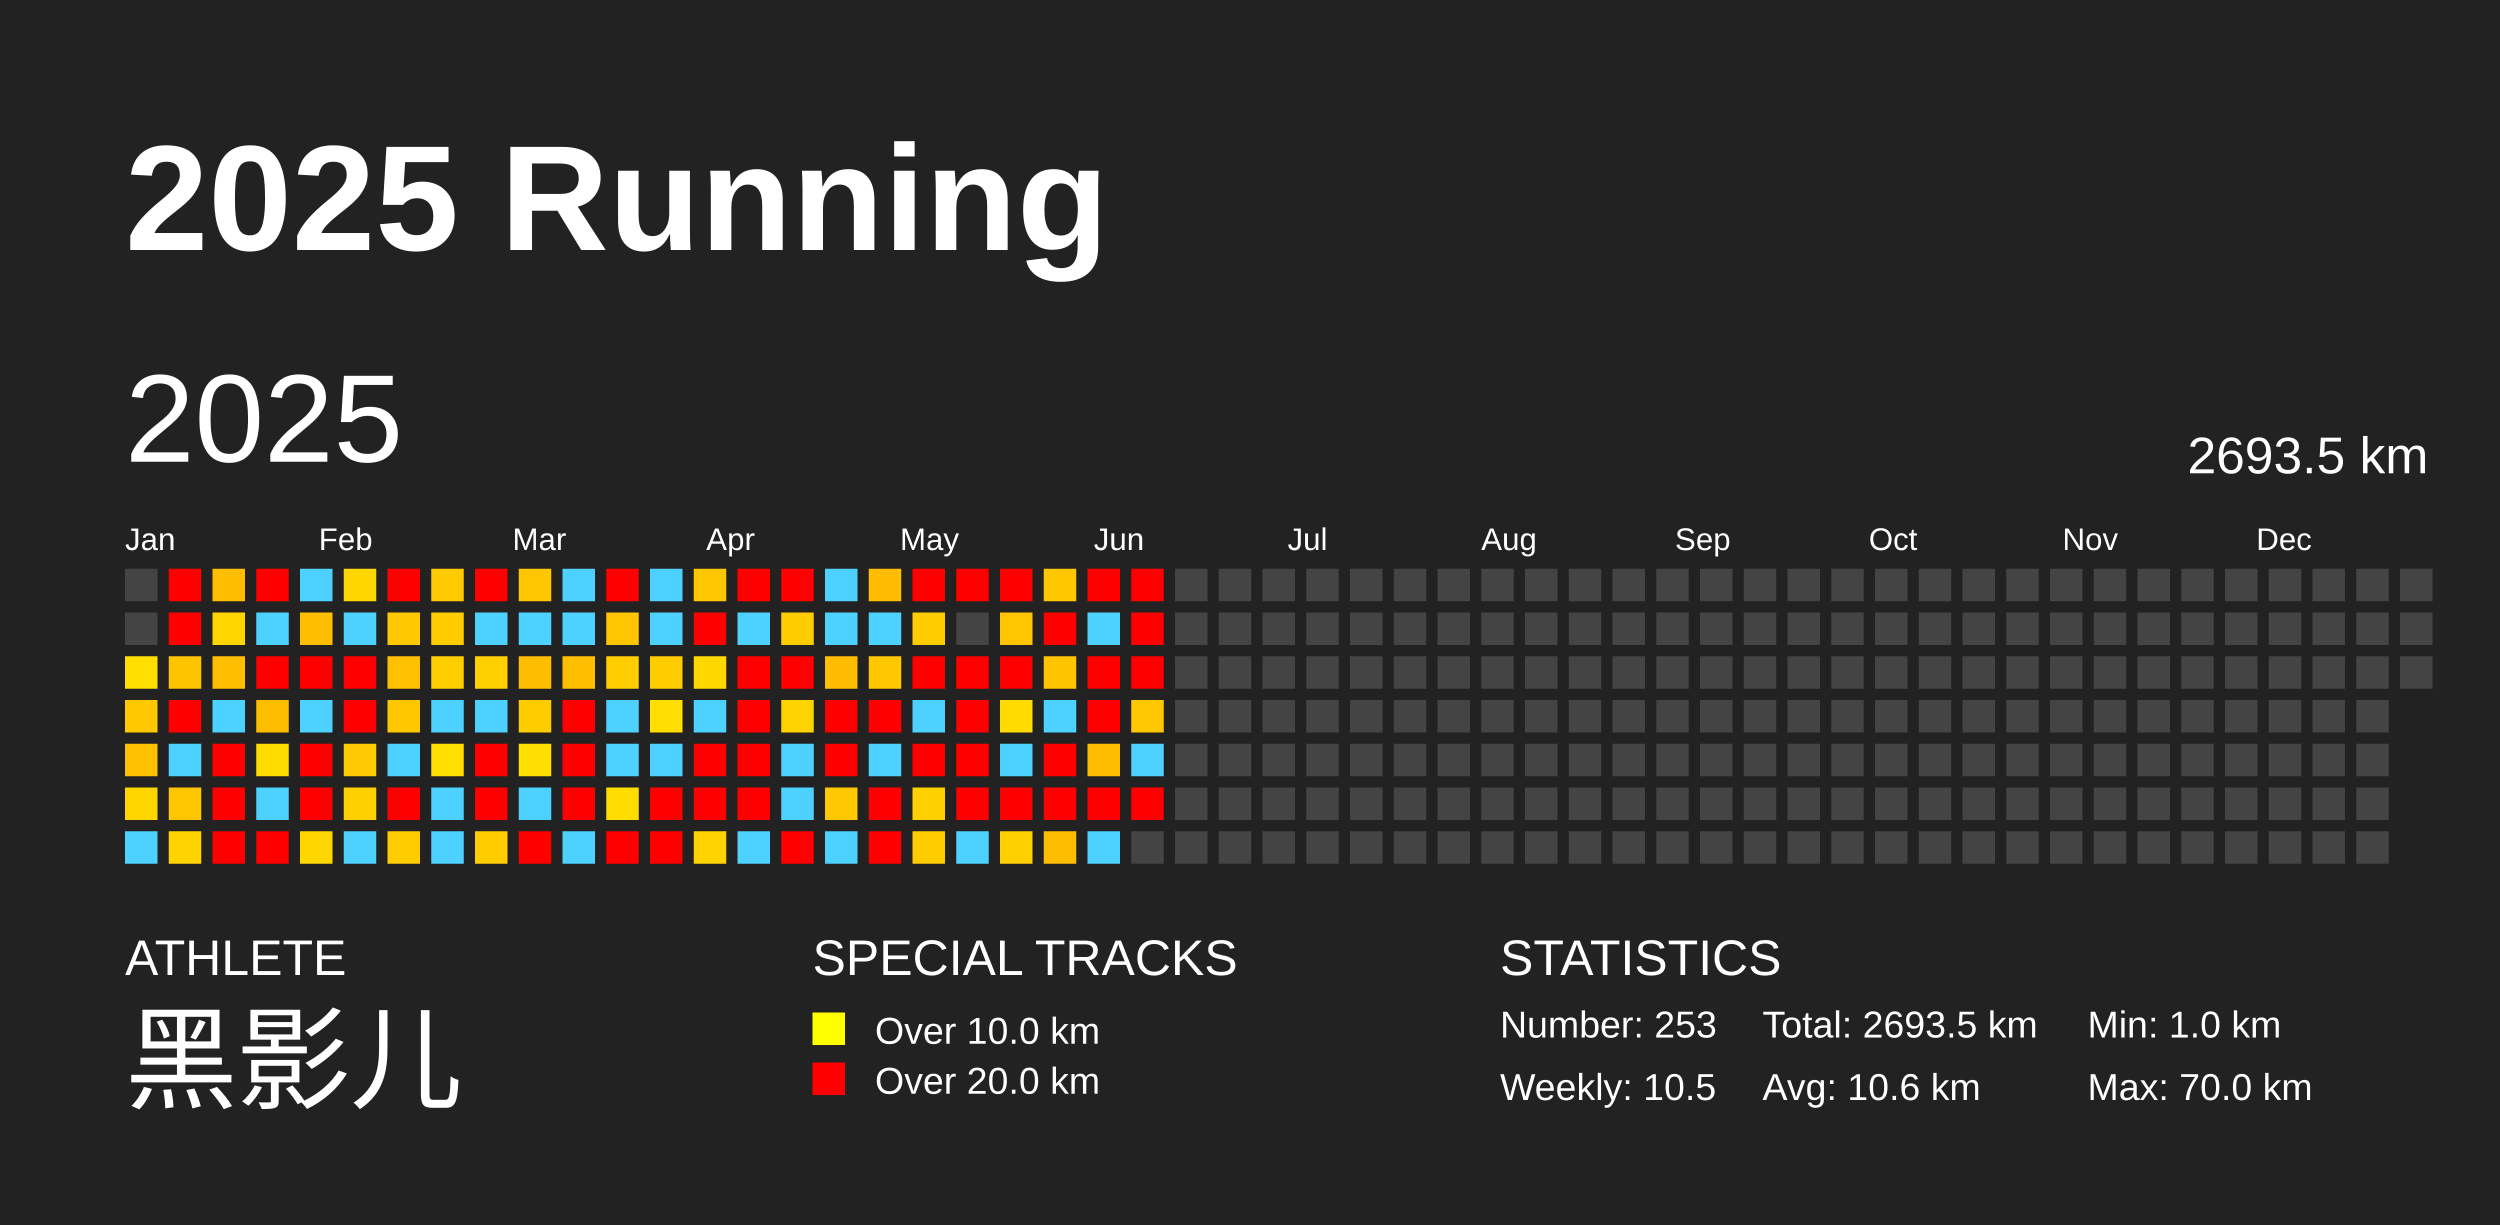
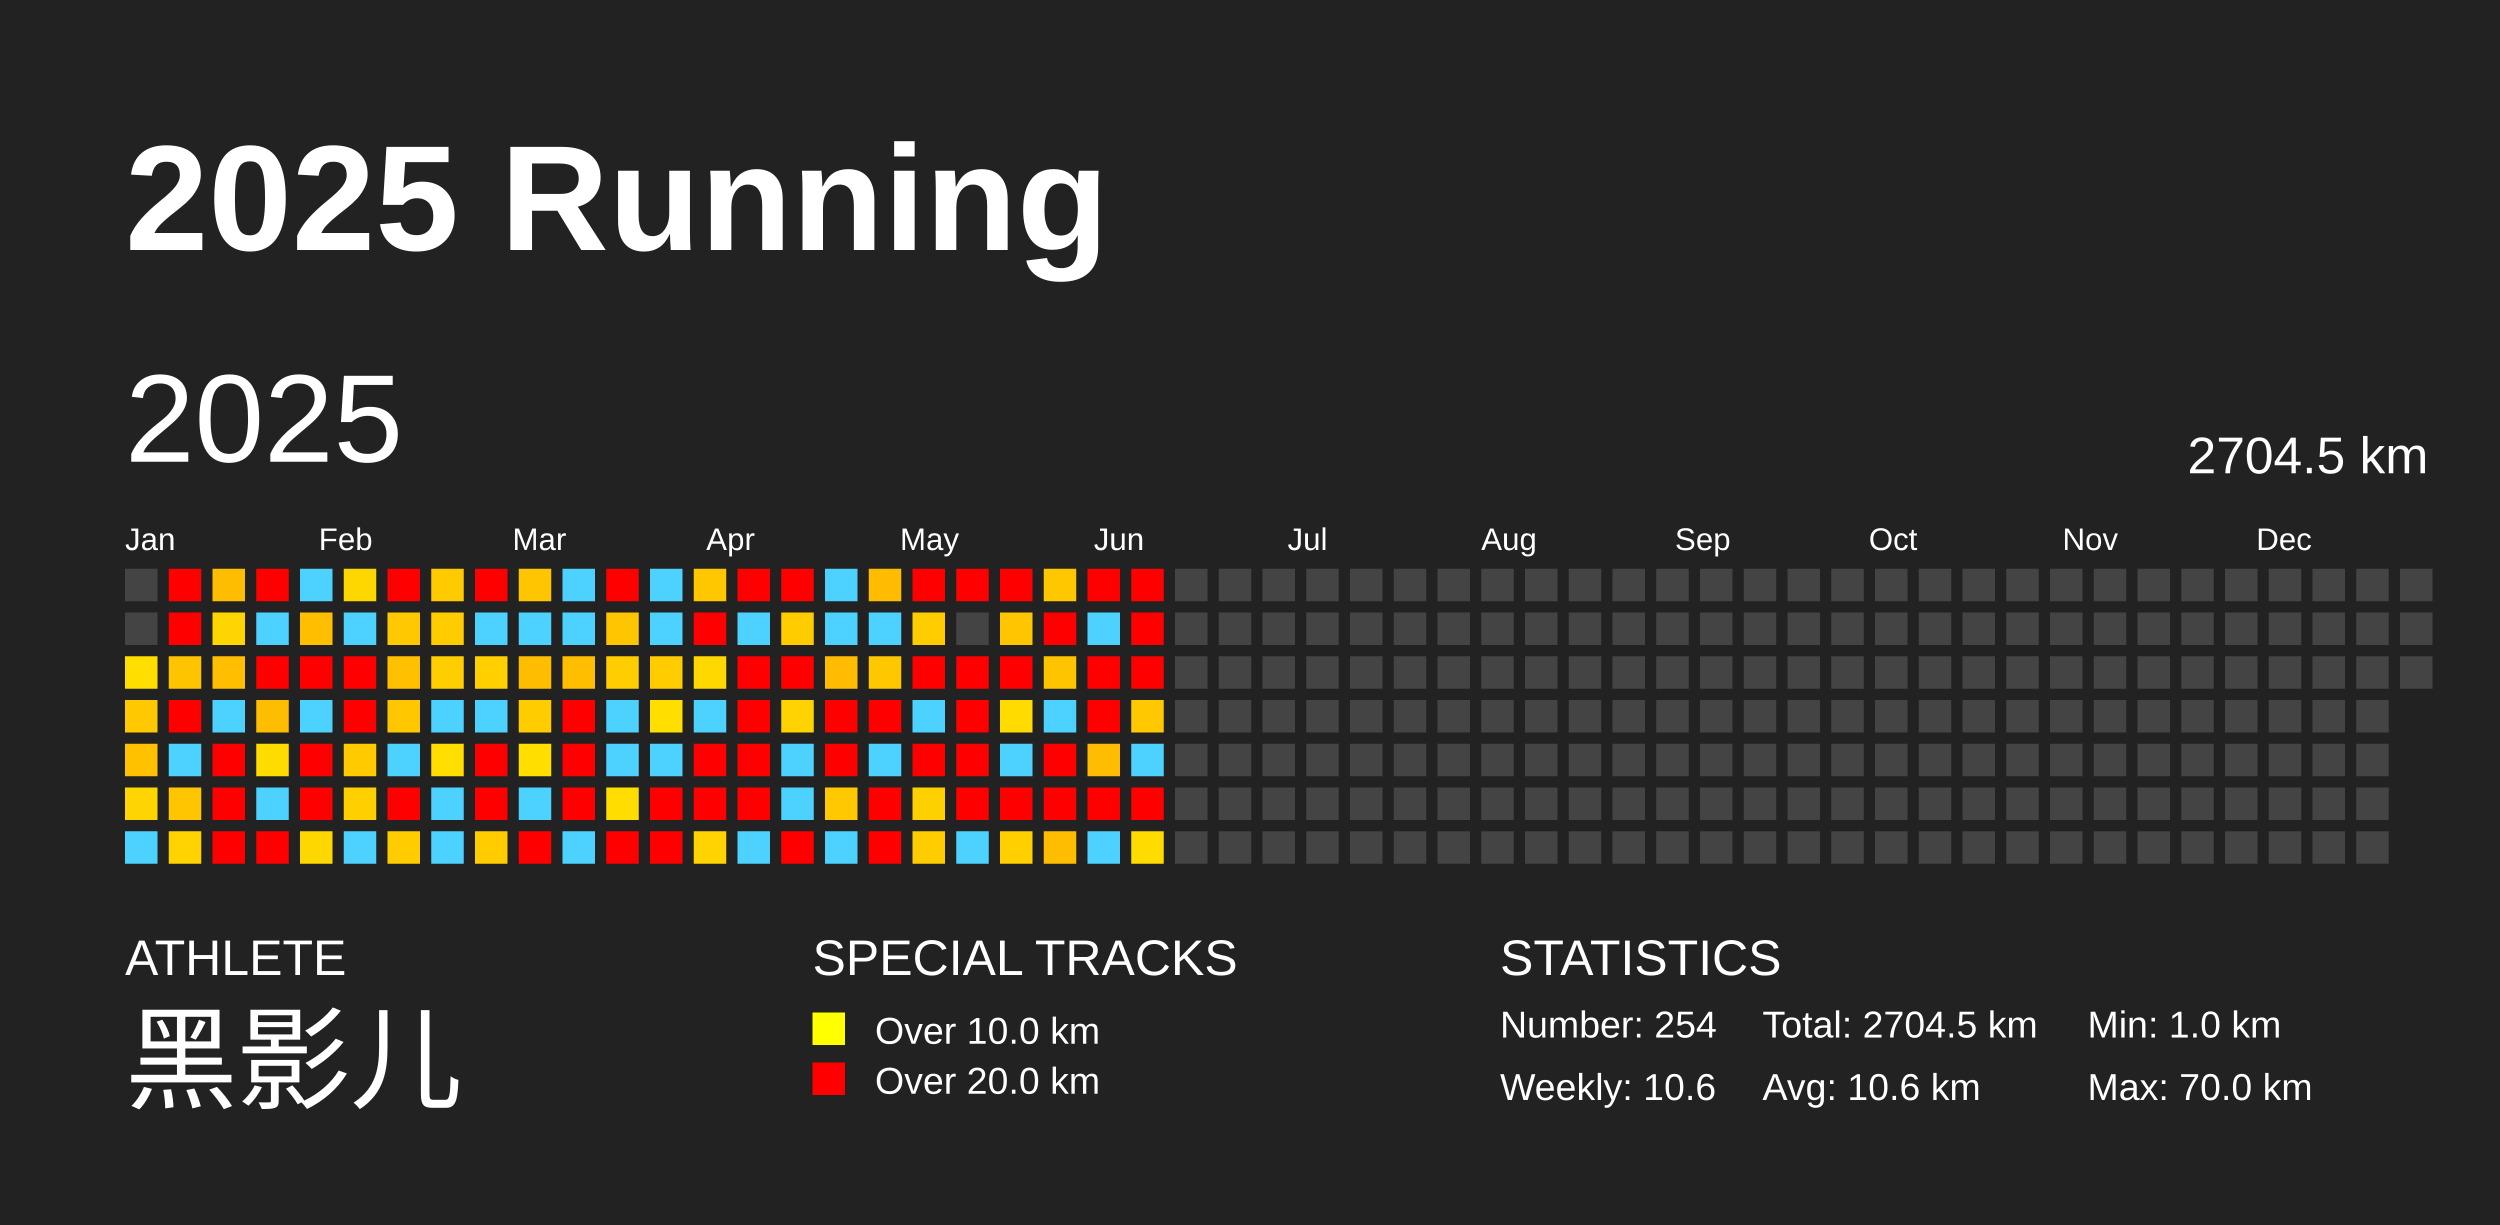
<svg xmlns="http://www.w3.org/2000/svg" baseProfile="full" height="98mm" version="1.1" viewBox="0,0,200,98" width="200mm">
  <defs />
  <rect fill="#222222" height="98" width="200" x="0" y="0" />
  <text fill="#FFFFFF" style="font-size:12px; font-family:Arial; font-weight:bold;" x="10" y="20">2025 Running</text>
  <text fill="#FFFFFF" style="font-size:4px; font-family:Arial" x="10" y="78">ATHLETE</text>
  <text fill="#FFFFFF" style="font-size:9px; font-family:Arial" x="10" y="88">黑影儿</text>
  <text fill="#FFFFFF" style="font-size:4px; font-family:Arial" x="65" y="78">SPECIAL TRACKS</text>
  <rect fill="yellow" height="2.6" width="2.6" x="65" y="81" />
  <text fill="#FFFFFF" style="font-size:3px; font-family:Arial" x="70" y="83.5">Over 10.0 km</text>
  <rect fill="red" height="2.6" width="2.6" x="65" y="85" />
  <text fill="#FFFFFF" style="font-size:3px; font-family:Arial" x="70" y="87.5">Over 20.0 km</text>
  <text fill="#FFFFFF" style="font-size:4px; font-family:Arial" x="120" y="78">STATISTICS</text>
-   <text fill="#FFFFFF" style="font-size:3px; font-family:Arial" x="120" y="83">Number: 253</text>
-   <text fill="#FFFFFF" style="font-size:3px; font-family:Arial" x="120" y="88">Weekly: 10.5</text>
-   <text fill="#FFFFFF" style="font-size:3px; font-family:Arial" x="141" y="83">Total: 2693.5 km</text>
+   <text fill="#FFFFFF" style="font-size:3px; font-family:Arial" x="120" y="83">Number: 254</text>
+   <text fill="#FFFFFF" style="font-size:3px; font-family:Arial" x="120" y="88">Weekly: 10.6</text>
+   <text fill="#FFFFFF" style="font-size:3px; font-family:Arial" x="141" y="83">Total: 2704.5 km</text>
  <text fill="#FFFFFF" style="font-size:3px; font-family:Arial" x="141" y="88">Avg: 10.6 km</text>
  <text fill="#FFFFFF" style="font-size:3px; font-family:Arial" x="167" y="83">Min: 1.0 km</text>
  <text fill="#FFFFFF" style="font-size:3px; font-family:Arial" x="167" y="88">Max: 70.0 km</text>
  <text dominant-baseline="hanging" fill="#FFFFFF" style="font-size:10.0px; font-family:Arial;" x="10" y="30">2025</text>
-   <text dominant-baseline="hanging" fill="#FFFFFF" style="font-size:4.125px; font-family:Arial;" x="175" y="35">2693.5 km</text>
+   <text dominant-baseline="hanging" fill="#FFFFFF" style="font-size:4.125px; font-family:Arial;" x="175" y="35">2704.5 km</text>
  <text fill="#FFFFFF" style="font-size:2.5px; font-family:Arial" x="10.0" y="44">Jan</text>
  <text fill="#FFFFFF" style="font-size:2.5px; font-family:Arial" x="25.5" y="44">Feb</text>
  <text fill="#FFFFFF" style="font-size:2.5px; font-family:Arial" x="41.0" y="44">Mar</text>
  <text fill="#FFFFFF" style="font-size:2.5px; font-family:Arial" x="56.5" y="44">Apr</text>
  <text fill="#FFFFFF" style="font-size:2.5px; font-family:Arial" x="72.0" y="44">May</text>
  <text fill="#FFFFFF" style="font-size:2.5px; font-family:Arial" x="87.5" y="44">Jun</text>
  <text fill="#FFFFFF" style="font-size:2.5px; font-family:Arial" x="103.0" y="44">Jul</text>
  <text fill="#FFFFFF" style="font-size:2.5px; font-family:Arial" x="118.5" y="44">Aug</text>
  <text fill="#FFFFFF" style="font-size:2.5px; font-family:Arial" x="134.0" y="44">Sep</text>
  <text fill="#FFFFFF" style="font-size:2.5px; font-family:Arial" x="149.5" y="44">Oct</text>
  <text fill="#FFFFFF" style="font-size:2.5px; font-family:Arial" x="165.0" y="44">Nov</text>
  <text fill="#FFFFFF" style="font-size:2.5px; font-family:Arial" x="180.5" y="44">Dec</text>
  <rect fill="#444444" height="2.6" width="2.6" x="10.0" y="45.5" />
  <rect fill="#444444" height="2.6" width="2.6" x="10.0" y="49.0" />
  <rect fill="#ffde00" height="2.6" width="2.6" x="10.0" y="52.5" />
  <rect fill="#ffc800" height="2.6" width="2.6" x="10.0" y="56.0" />
  <rect fill="#ffc100" height="2.6" width="2.6" x="10.0" y="59.5" />
  <rect fill="#ffd500" height="2.6" width="2.6" x="10.0" y="63.0" />
  <rect fill="#4dd2ff" height="2.6" width="2.6" x="10.0" y="66.5" />
  <rect fill="red" height="2.6" width="2.6" x="13.5" y="45.5" />
  <rect fill="red" height="2.6" width="2.6" x="13.5" y="49.0" />
  <rect fill="#ffc400" height="2.6" width="2.6" x="13.5" y="52.5" />
  <rect fill="red" height="2.6" width="2.6" x="13.5" y="56.0" />
  <rect fill="#4dd2ff" height="2.6" width="2.6" x="13.5" y="59.5" />
  <rect fill="#ffc500" height="2.6" width="2.6" x="13.5" y="63.0" />
  <rect fill="#ffd300" height="2.6" width="2.6" x="13.5" y="66.5" />
  <rect fill="#ffbd00" height="2.6" width="2.6" x="17.0" y="45.5" />
  <rect fill="#ffd500" height="2.6" width="2.6" x="17.0" y="49.0" />
  <rect fill="#ffbf00" height="2.6" width="2.6" x="17.0" y="52.5" />
  <rect fill="#4dd2ff" height="2.6" width="2.6" x="17.0" y="56.0" />
  <rect fill="red" height="2.6" width="2.6" x="17.0" y="59.5" />
  <rect fill="red" height="2.6" width="2.6" x="17.0" y="63.0" />
  <rect fill="red" height="2.6" width="2.6" x="17.0" y="66.5" />
  <rect fill="red" height="2.6" width="2.6" x="20.5" y="45.5" />
  <rect fill="#4dd2ff" height="2.6" width="2.6" x="20.5" y="49.0" />
  <rect fill="red" height="2.6" width="2.6" x="20.5" y="52.5" />
  <rect fill="#ffbd00" height="2.6" width="2.6" x="20.5" y="56.0" />
  <rect fill="#ffdc00" height="2.6" width="2.6" x="20.5" y="59.5" />
  <rect fill="#4dd2ff" height="2.6" width="2.6" x="20.5" y="63.0" />
  <rect fill="red" height="2.6" width="2.6" x="20.5" y="66.5" />
  <rect fill="#4dd2ff" height="2.6" width="2.6" x="24.0" y="45.5" />
  <rect fill="#ffbf00" height="2.6" width="2.6" x="24.0" y="49.0" />
  <rect fill="red" height="2.6" width="2.6" x="24.0" y="52.5" />
  <rect fill="#4dd2ff" height="2.6" width="2.6" x="24.0" y="56.0" />
  <rect fill="red" height="2.6" width="2.6" x="24.0" y="59.5" />
  <rect fill="red" height="2.6" width="2.6" x="24.0" y="63.0" />
  <rect fill="#ffd700" height="2.6" width="2.6" x="24.0" y="66.5" />
  <rect fill="#ffd700" height="2.6" width="2.6" x="27.5" y="45.5" />
  <rect fill="#4dd2ff" height="2.6" width="2.6" x="27.5" y="49.0" />
  <rect fill="red" height="2.6" width="2.6" x="27.5" y="52.5" />
  <rect fill="red" height="2.6" width="2.6" x="27.5" y="56.0" />
  <rect fill="#ffca00" height="2.6" width="2.6" x="27.5" y="59.5" />
  <rect fill="#ffd000" height="2.6" width="2.6" x="27.5" y="63.0" />
  <rect fill="#4dd2ff" height="2.6" width="2.6" x="27.5" y="66.5" />
  <rect fill="red" height="2.6" width="2.6" x="31.0" y="45.5" />
  <rect fill="#ffc800" height="2.6" width="2.6" x="31.0" y="49.0" />
  <rect fill="#ffc000" height="2.6" width="2.6" x="31.0" y="52.5" />
  <rect fill="#ffc700" height="2.6" width="2.6" x="31.0" y="56.0" />
  <rect fill="#4dd2ff" height="2.6" width="2.6" x="31.0" y="59.5" />
  <rect fill="red" height="2.6" width="2.6" x="31.0" y="63.0" />
  <rect fill="#ffcc00" height="2.6" width="2.6" x="31.0" y="66.5" />
  <rect fill="#ffca00" height="2.6" width="2.6" x="34.5" y="45.5" />
  <rect fill="#ffcc00" height="2.6" width="2.6" x="34.5" y="49.0" />
  <rect fill="#ffce00" height="2.6" width="2.6" x="34.5" y="52.5" />
  <rect fill="#4dd2ff" height="2.6" width="2.6" x="34.5" y="56.0" />
  <rect fill="#ffde00" height="2.6" width="2.6" x="34.5" y="59.5" />
  <rect fill="#4dd2ff" height="2.6" width="2.6" x="34.5" y="63.0" />
  <rect fill="#4dd2ff" height="2.6" width="2.6" x="34.5" y="66.5" />
  <rect fill="red" height="2.6" width="2.6" x="38.0" y="45.5" />
  <rect fill="#4dd2ff" height="2.6" width="2.6" x="38.0" y="49.0" />
  <rect fill="#ffcf00" height="2.6" width="2.6" x="38.0" y="52.5" />
  <rect fill="#4dd2ff" height="2.6" width="2.6" x="38.0" y="56.0" />
  <rect fill="red" height="2.6" width="2.6" x="38.0" y="59.5" />
  <rect fill="red" height="2.6" width="2.6" x="38.0" y="63.0" />
  <rect fill="#ffcc00" height="2.6" width="2.6" x="38.0" y="66.5" />
  <rect fill="#ffc500" height="2.6" width="2.6" x="41.5" y="45.5" />
  <rect fill="#4dd2ff" height="2.6" width="2.6" x="41.5" y="49.0" />
  <rect fill="#ffbd00" height="2.6" width="2.6" x="41.5" y="52.5" />
  <rect fill="#ffcc00" height="2.6" width="2.6" x="41.5" y="56.0" />
  <rect fill="#ffde00" height="2.6" width="2.6" x="41.5" y="59.5" />
  <rect fill="#4dd2ff" height="2.6" width="2.6" x="41.5" y="63.0" />
  <rect fill="red" height="2.6" width="2.6" x="41.5" y="66.5" />
  <rect fill="#4dd2ff" height="2.6" width="2.6" x="45.0" y="45.5" />
  <rect fill="#4dd2ff" height="2.6" width="2.6" x="45.0" y="49.0" />
  <rect fill="#ffbf00" height="2.6" width="2.6" x="45.0" y="52.5" />
  <rect fill="red" height="2.6" width="2.6" x="45.0" y="56.0" />
  <rect fill="red" height="2.6" width="2.6" x="45.0" y="59.5" />
  <rect fill="red" height="2.6" width="2.6" x="45.0" y="63.0" />
  <rect fill="#4dd2ff" height="2.6" width="2.6" x="45.0" y="66.5" />
  <rect fill="red" height="2.6" width="2.6" x="48.5" y="45.5" />
  <rect fill="#ffc500" height="2.6" width="2.6" x="48.5" y="49.0" />
  <rect fill="#ffcd00" height="2.6" width="2.6" x="48.5" y="52.5" />
  <rect fill="#4dd2ff" height="2.6" width="2.6" x="48.5" y="56.0" />
  <rect fill="#4dd2ff" height="2.6" width="2.6" x="48.5" y="59.5" />
  <rect fill="#ffdd00" height="2.6" width="2.6" x="48.5" y="63.0" />
  <rect fill="red" height="2.6" width="2.6" x="48.5" y="66.5" />
  <rect fill="#4dd2ff" height="2.6" width="2.6" x="52.0" y="45.5" />
  <rect fill="#4dd2ff" height="2.6" width="2.6" x="52.0" y="49.0" />
  <rect fill="#ffcc00" height="2.6" width="2.6" x="52.0" y="52.5" />
  <rect fill="#ffde00" height="2.6" width="2.6" x="52.0" y="56.0" />
  <rect fill="#4dd2ff" height="2.6" width="2.6" x="52.0" y="59.5" />
  <rect fill="red" height="2.6" width="2.6" x="52.0" y="63.0" />
  <rect fill="red" height="2.6" width="2.6" x="52.0" y="66.5" />
  <rect fill="#ffc700" height="2.6" width="2.6" x="55.5" y="45.5" />
  <rect fill="red" height="2.6" width="2.6" x="55.5" y="49.0" />
  <rect fill="#ffd800" height="2.6" width="2.6" x="55.5" y="52.5" />
  <rect fill="#4dd2ff" height="2.6" width="2.6" x="55.5" y="56.0" />
  <rect fill="red" height="2.6" width="2.6" x="55.5" y="59.5" />
  <rect fill="red" height="2.6" width="2.6" x="55.5" y="63.0" />
  <rect fill="#ffd300" height="2.6" width="2.6" x="55.5" y="66.5" />
  <rect fill="red" height="2.6" width="2.6" x="59.0" y="45.5" />
  <rect fill="#4dd2ff" height="2.6" width="2.6" x="59.0" y="49.0" />
  <rect fill="red" height="2.6" width="2.6" x="59.0" y="52.5" />
  <rect fill="red" height="2.6" width="2.6" x="59.0" y="56.0" />
  <rect fill="red" height="2.6" width="2.6" x="59.0" y="59.5" />
  <rect fill="red" height="2.6" width="2.6" x="59.0" y="63.0" />
  <rect fill="#4dd2ff" height="2.6" width="2.6" x="59.0" y="66.5" />
  <rect fill="red" height="2.6" width="2.6" x="62.5" y="45.5" />
  <rect fill="#ffcc00" height="2.6" width="2.6" x="62.5" y="49.0" />
  <rect fill="red" height="2.6" width="2.6" x="62.5" y="52.5" />
  <rect fill="#ffd300" height="2.6" width="2.6" x="62.5" y="56.0" />
  <rect fill="#4dd2ff" height="2.6" width="2.6" x="62.5" y="59.5" />
  <rect fill="#4dd2ff" height="2.6" width="2.6" x="62.5" y="63.0" />
  <rect fill="red" height="2.6" width="2.6" x="62.5" y="66.5" />
  <rect fill="#4dd2ff" height="2.6" width="2.6" x="66.0" y="45.5" />
  <rect fill="#4dd2ff" height="2.6" width="2.6" x="66.0" y="49.0" />
  <rect fill="#ffbc00" height="2.6" width="2.6" x="66.0" y="52.5" />
  <rect fill="red" height="2.6" width="2.6" x="66.0" y="56.0" />
  <rect fill="red" height="2.6" width="2.6" x="66.0" y="59.5" />
  <rect fill="#ffc800" height="2.6" width="2.6" x="66.0" y="63.0" />
  <rect fill="#4dd2ff" height="2.6" width="2.6" x="66.0" y="66.5" />
  <rect fill="#ffbc00" height="2.6" width="2.6" x="69.5" y="45.5" />
  <rect fill="#4dd2ff" height="2.6" width="2.6" x="69.5" y="49.0" />
  <rect fill="#ffc700" height="2.6" width="2.6" x="69.5" y="52.5" />
  <rect fill="red" height="2.6" width="2.6" x="69.5" y="56.0" />
  <rect fill="#4dd2ff" height="2.6" width="2.6" x="69.5" y="59.5" />
  <rect fill="red" height="2.6" width="2.6" x="69.5" y="63.0" />
  <rect fill="red" height="2.6" width="2.6" x="69.5" y="66.5" />
  <rect fill="red" height="2.6" width="2.6" x="73.0" y="45.5" />
  <rect fill="#ffcc00" height="2.6" width="2.6" x="73.0" y="49.0" />
  <rect fill="red" height="2.6" width="2.6" x="73.0" y="52.5" />
  <rect fill="#4dd2ff" height="2.6" width="2.6" x="73.0" y="56.0" />
  <rect fill="red" height="2.6" width="2.6" x="73.0" y="59.5" />
  <rect fill="#ffd000" height="2.6" width="2.6" x="73.0" y="63.0" />
  <rect fill="#ffcc00" height="2.6" width="2.6" x="73.0" y="66.5" />
  <rect fill="red" height="2.6" width="2.6" x="76.5" y="45.5" />
  <rect fill="#444444" height="2.6" width="2.6" x="76.5" y="49.0" />
  <rect fill="red" height="2.6" width="2.6" x="76.5" y="52.5" />
  <rect fill="red" height="2.6" width="2.6" x="76.5" y="56.0" />
  <rect fill="red" height="2.6" width="2.6" x="76.5" y="59.5" />
  <rect fill="red" height="2.6" width="2.6" x="76.5" y="63.0" />
  <rect fill="#4dd2ff" height="2.6" width="2.6" x="76.5" y="66.5" />
  <rect fill="red" height="2.6" width="2.6" x="80.0" y="45.5" />
  <rect fill="#ffc500" height="2.6" width="2.6" x="80.0" y="49.0" />
  <rect fill="red" height="2.6" width="2.6" x="80.0" y="52.5" />
  <rect fill="#ffdb00" height="2.6" width="2.6" x="80.0" y="56.0" />
  <rect fill="#4dd2ff" height="2.6" width="2.6" x="80.0" y="59.5" />
  <rect fill="red" height="2.6" width="2.6" x="80.0" y="63.0" />
  <rect fill="#ffcf00" height="2.6" width="2.6" x="80.0" y="66.5" />
  <rect fill="#ffc700" height="2.6" width="2.6" x="83.5" y="45.5" />
  <rect fill="red" height="2.6" width="2.6" x="83.5" y="49.0" />
  <rect fill="#ffc400" height="2.6" width="2.6" x="83.5" y="52.5" />
  <rect fill="#4dd2ff" height="2.6" width="2.6" x="83.5" y="56.0" />
  <rect fill="red" height="2.6" width="2.6" x="83.5" y="59.5" />
  <rect fill="red" height="2.6" width="2.6" x="83.5" y="63.0" />
  <rect fill="#ffbd00" height="2.6" width="2.6" x="83.5" y="66.5" />
  <rect fill="red" height="2.6" width="2.6" x="87.0" y="45.5" />
  <rect fill="#4dd2ff" height="2.6" width="2.6" x="87.0" y="49.0" />
  <rect fill="red" height="2.6" width="2.6" x="87.0" y="52.5" />
  <rect fill="red" height="2.6" width="2.6" x="87.0" y="56.0" />
  <rect fill="#ffbd00" height="2.6" width="2.6" x="87.0" y="59.5" />
  <rect fill="red" height="2.6" width="2.6" x="87.0" y="63.0" />
  <rect fill="#4dd2ff" height="2.6" width="2.6" x="87.0" y="66.5" />
  <rect fill="red" height="2.6" width="2.6" x="90.5" y="45.5" />
  <rect fill="red" height="2.6" width="2.6" x="90.5" y="49.0" />
  <rect fill="red" height="2.6" width="2.6" x="90.5" y="52.5" />
  <rect fill="#ffc800" height="2.6" width="2.6" x="90.5" y="56.0" />
  <rect fill="#4dd2ff" height="2.6" width="2.6" x="90.5" y="59.5" />
  <rect fill="red" height="2.6" width="2.6" x="90.5" y="63.0" />
-   <rect fill="#444444" height="2.6" width="2.6" x="90.5" y="66.5" />
+   <rect fill="#ffdb00" height="2.6" width="2.6" x="90.5" y="66.5" />
  <rect fill="#444444" height="2.6" width="2.6" x="94.0" y="45.5" />
  <rect fill="#444444" height="2.6" width="2.6" x="94.0" y="49.0" />
  <rect fill="#444444" height="2.6" width="2.6" x="94.0" y="52.5" />
  <rect fill="#444444" height="2.6" width="2.6" x="94.0" y="56.0" />
  <rect fill="#444444" height="2.6" width="2.6" x="94.0" y="59.5" />
  <rect fill="#444444" height="2.6" width="2.6" x="94.0" y="63.0" />
  <rect fill="#444444" height="2.6" width="2.6" x="94.0" y="66.5" />
  <rect fill="#444444" height="2.6" width="2.6" x="97.5" y="45.5" />
  <rect fill="#444444" height="2.6" width="2.6" x="97.5" y="49.0" />
  <rect fill="#444444" height="2.6" width="2.6" x="97.5" y="52.5" />
  <rect fill="#444444" height="2.6" width="2.6" x="97.5" y="56.0" />
  <rect fill="#444444" height="2.6" width="2.6" x="97.5" y="59.5" />
  <rect fill="#444444" height="2.6" width="2.6" x="97.5" y="63.0" />
  <rect fill="#444444" height="2.6" width="2.6" x="97.5" y="66.5" />
  <rect fill="#444444" height="2.6" width="2.6" x="101.0" y="45.5" />
  <rect fill="#444444" height="2.6" width="2.6" x="101.0" y="49.0" />
  <rect fill="#444444" height="2.6" width="2.6" x="101.0" y="52.5" />
  <rect fill="#444444" height="2.6" width="2.6" x="101.0" y="56.0" />
  <rect fill="#444444" height="2.6" width="2.6" x="101.0" y="59.5" />
  <rect fill="#444444" height="2.6" width="2.6" x="101.0" y="63.0" />
  <rect fill="#444444" height="2.6" width="2.6" x="101.0" y="66.5" />
  <rect fill="#444444" height="2.6" width="2.6" x="104.5" y="45.5" />
  <rect fill="#444444" height="2.6" width="2.6" x="104.5" y="49.0" />
  <rect fill="#444444" height="2.6" width="2.6" x="104.5" y="52.5" />
  <rect fill="#444444" height="2.6" width="2.6" x="104.5" y="56.0" />
  <rect fill="#444444" height="2.6" width="2.6" x="104.5" y="59.5" />
  <rect fill="#444444" height="2.6" width="2.6" x="104.5" y="63.0" />
  <rect fill="#444444" height="2.6" width="2.6" x="104.5" y="66.5" />
  <rect fill="#444444" height="2.6" width="2.6" x="108.0" y="45.5" />
  <rect fill="#444444" height="2.6" width="2.6" x="108.0" y="49.0" />
  <rect fill="#444444" height="2.6" width="2.6" x="108.0" y="52.5" />
  <rect fill="#444444" height="2.6" width="2.6" x="108.0" y="56.0" />
  <rect fill="#444444" height="2.6" width="2.6" x="108.0" y="59.5" />
  <rect fill="#444444" height="2.6" width="2.6" x="108.0" y="63.0" />
  <rect fill="#444444" height="2.6" width="2.6" x="108.0" y="66.5" />
  <rect fill="#444444" height="2.6" width="2.6" x="111.5" y="45.5" />
  <rect fill="#444444" height="2.6" width="2.6" x="111.5" y="49.0" />
  <rect fill="#444444" height="2.6" width="2.6" x="111.5" y="52.5" />
  <rect fill="#444444" height="2.6" width="2.6" x="111.5" y="56.0" />
  <rect fill="#444444" height="2.6" width="2.6" x="111.5" y="59.5" />
  <rect fill="#444444" height="2.6" width="2.6" x="111.5" y="63.0" />
  <rect fill="#444444" height="2.6" width="2.6" x="111.5" y="66.5" />
  <rect fill="#444444" height="2.6" width="2.6" x="115.0" y="45.5" />
  <rect fill="#444444" height="2.6" width="2.6" x="115.0" y="49.0" />
  <rect fill="#444444" height="2.6" width="2.6" x="115.0" y="52.5" />
  <rect fill="#444444" height="2.6" width="2.6" x="115.0" y="56.0" />
  <rect fill="#444444" height="2.6" width="2.6" x="115.0" y="59.5" />
  <rect fill="#444444" height="2.6" width="2.6" x="115.0" y="63.0" />
  <rect fill="#444444" height="2.6" width="2.6" x="115.0" y="66.5" />
  <rect fill="#444444" height="2.6" width="2.6" x="118.5" y="45.5" />
  <rect fill="#444444" height="2.6" width="2.6" x="118.5" y="49.0" />
  <rect fill="#444444" height="2.6" width="2.6" x="118.5" y="52.5" />
  <rect fill="#444444" height="2.6" width="2.6" x="118.5" y="56.0" />
  <rect fill="#444444" height="2.6" width="2.6" x="118.5" y="59.5" />
  <rect fill="#444444" height="2.6" width="2.6" x="118.5" y="63.0" />
  <rect fill="#444444" height="2.6" width="2.6" x="118.5" y="66.5" />
  <rect fill="#444444" height="2.6" width="2.6" x="122.0" y="45.5" />
  <rect fill="#444444" height="2.6" width="2.6" x="122.0" y="49.0" />
  <rect fill="#444444" height="2.6" width="2.6" x="122.0" y="52.5" />
  <rect fill="#444444" height="2.6" width="2.6" x="122.0" y="56.0" />
  <rect fill="#444444" height="2.6" width="2.6" x="122.0" y="59.5" />
  <rect fill="#444444" height="2.6" width="2.6" x="122.0" y="63.0" />
  <rect fill="#444444" height="2.6" width="2.6" x="122.0" y="66.5" />
  <rect fill="#444444" height="2.6" width="2.6" x="125.5" y="45.5" />
  <rect fill="#444444" height="2.6" width="2.6" x="125.5" y="49.0" />
  <rect fill="#444444" height="2.6" width="2.6" x="125.5" y="52.5" />
  <rect fill="#444444" height="2.6" width="2.6" x="125.5" y="56.0" />
  <rect fill="#444444" height="2.6" width="2.6" x="125.5" y="59.5" />
  <rect fill="#444444" height="2.6" width="2.6" x="125.5" y="63.0" />
  <rect fill="#444444" height="2.6" width="2.6" x="125.5" y="66.5" />
  <rect fill="#444444" height="2.6" width="2.6" x="129.0" y="45.5" />
  <rect fill="#444444" height="2.6" width="2.6" x="129.0" y="49.0" />
  <rect fill="#444444" height="2.6" width="2.6" x="129.0" y="52.5" />
  <rect fill="#444444" height="2.6" width="2.6" x="129.0" y="56.0" />
  <rect fill="#444444" height="2.6" width="2.6" x="129.0" y="59.5" />
  <rect fill="#444444" height="2.6" width="2.6" x="129.0" y="63.0" />
  <rect fill="#444444" height="2.6" width="2.6" x="129.0" y="66.5" />
  <rect fill="#444444" height="2.6" width="2.6" x="132.5" y="45.5" />
  <rect fill="#444444" height="2.6" width="2.6" x="132.5" y="49.0" />
  <rect fill="#444444" height="2.6" width="2.6" x="132.5" y="52.5" />
  <rect fill="#444444" height="2.6" width="2.6" x="132.5" y="56.0" />
  <rect fill="#444444" height="2.6" width="2.6" x="132.5" y="59.5" />
  <rect fill="#444444" height="2.6" width="2.6" x="132.5" y="63.0" />
  <rect fill="#444444" height="2.6" width="2.6" x="132.5" y="66.5" />
  <rect fill="#444444" height="2.6" width="2.6" x="136.0" y="45.5" />
  <rect fill="#444444" height="2.6" width="2.6" x="136.0" y="49.0" />
  <rect fill="#444444" height="2.6" width="2.6" x="136.0" y="52.5" />
  <rect fill="#444444" height="2.6" width="2.6" x="136.0" y="56.0" />
  <rect fill="#444444" height="2.6" width="2.6" x="136.0" y="59.5" />
  <rect fill="#444444" height="2.6" width="2.6" x="136.0" y="63.0" />
  <rect fill="#444444" height="2.6" width="2.6" x="136.0" y="66.5" />
  <rect fill="#444444" height="2.6" width="2.6" x="139.5" y="45.5" />
  <rect fill="#444444" height="2.6" width="2.6" x="139.5" y="49.0" />
  <rect fill="#444444" height="2.6" width="2.6" x="139.5" y="52.5" />
  <rect fill="#444444" height="2.6" width="2.6" x="139.5" y="56.0" />
  <rect fill="#444444" height="2.6" width="2.6" x="139.5" y="59.5" />
  <rect fill="#444444" height="2.6" width="2.6" x="139.5" y="63.0" />
  <rect fill="#444444" height="2.6" width="2.6" x="139.5" y="66.5" />
  <rect fill="#444444" height="2.6" width="2.6" x="143.0" y="45.5" />
  <rect fill="#444444" height="2.6" width="2.6" x="143.0" y="49.0" />
  <rect fill="#444444" height="2.6" width="2.6" x="143.0" y="52.5" />
  <rect fill="#444444" height="2.6" width="2.6" x="143.0" y="56.0" />
  <rect fill="#444444" height="2.6" width="2.6" x="143.0" y="59.5" />
  <rect fill="#444444" height="2.6" width="2.6" x="143.0" y="63.0" />
  <rect fill="#444444" height="2.6" width="2.6" x="143.0" y="66.5" />
  <rect fill="#444444" height="2.6" width="2.6" x="146.5" y="45.5" />
  <rect fill="#444444" height="2.6" width="2.6" x="146.5" y="49.0" />
  <rect fill="#444444" height="2.6" width="2.6" x="146.5" y="52.5" />
  <rect fill="#444444" height="2.6" width="2.6" x="146.5" y="56.0" />
  <rect fill="#444444" height="2.6" width="2.6" x="146.5" y="59.5" />
  <rect fill="#444444" height="2.6" width="2.6" x="146.5" y="63.0" />
  <rect fill="#444444" height="2.6" width="2.6" x="146.5" y="66.5" />
  <rect fill="#444444" height="2.6" width="2.6" x="150.0" y="45.5" />
  <rect fill="#444444" height="2.6" width="2.6" x="150.0" y="49.0" />
  <rect fill="#444444" height="2.6" width="2.6" x="150.0" y="52.5" />
  <rect fill="#444444" height="2.6" width="2.6" x="150.0" y="56.0" />
  <rect fill="#444444" height="2.6" width="2.6" x="150.0" y="59.5" />
  <rect fill="#444444" height="2.6" width="2.6" x="150.0" y="63.0" />
  <rect fill="#444444" height="2.6" width="2.6" x="150.0" y="66.5" />
  <rect fill="#444444" height="2.6" width="2.6" x="153.5" y="45.5" />
  <rect fill="#444444" height="2.6" width="2.6" x="153.5" y="49.0" />
  <rect fill="#444444" height="2.6" width="2.6" x="153.5" y="52.5" />
  <rect fill="#444444" height="2.6" width="2.6" x="153.5" y="56.0" />
  <rect fill="#444444" height="2.6" width="2.6" x="153.5" y="59.5" />
  <rect fill="#444444" height="2.6" width="2.6" x="153.5" y="63.0" />
  <rect fill="#444444" height="2.6" width="2.6" x="153.5" y="66.5" />
  <rect fill="#444444" height="2.6" width="2.6" x="157.0" y="45.5" />
  <rect fill="#444444" height="2.6" width="2.6" x="157.0" y="49.0" />
  <rect fill="#444444" height="2.6" width="2.6" x="157.0" y="52.5" />
  <rect fill="#444444" height="2.6" width="2.6" x="157.0" y="56.0" />
  <rect fill="#444444" height="2.6" width="2.6" x="157.0" y="59.5" />
  <rect fill="#444444" height="2.6" width="2.6" x="157.0" y="63.0" />
  <rect fill="#444444" height="2.6" width="2.6" x="157.0" y="66.5" />
  <rect fill="#444444" height="2.6" width="2.6" x="160.5" y="45.5" />
  <rect fill="#444444" height="2.6" width="2.6" x="160.5" y="49.0" />
  <rect fill="#444444" height="2.6" width="2.6" x="160.5" y="52.5" />
  <rect fill="#444444" height="2.6" width="2.6" x="160.5" y="56.0" />
  <rect fill="#444444" height="2.6" width="2.6" x="160.5" y="59.5" />
  <rect fill="#444444" height="2.6" width="2.6" x="160.5" y="63.0" />
  <rect fill="#444444" height="2.6" width="2.6" x="160.5" y="66.5" />
  <rect fill="#444444" height="2.6" width="2.6" x="164.0" y="45.5" />
  <rect fill="#444444" height="2.6" width="2.6" x="164.0" y="49.0" />
  <rect fill="#444444" height="2.6" width="2.6" x="164.0" y="52.5" />
  <rect fill="#444444" height="2.6" width="2.6" x="164.0" y="56.0" />
  <rect fill="#444444" height="2.6" width="2.6" x="164.0" y="59.5" />
  <rect fill="#444444" height="2.6" width="2.6" x="164.0" y="63.0" />
  <rect fill="#444444" height="2.6" width="2.6" x="164.0" y="66.5" />
  <rect fill="#444444" height="2.6" width="2.6" x="167.5" y="45.5" />
  <rect fill="#444444" height="2.6" width="2.6" x="167.5" y="49.0" />
  <rect fill="#444444" height="2.6" width="2.6" x="167.5" y="52.5" />
  <rect fill="#444444" height="2.6" width="2.6" x="167.5" y="56.0" />
  <rect fill="#444444" height="2.6" width="2.6" x="167.5" y="59.5" />
  <rect fill="#444444" height="2.6" width="2.6" x="167.5" y="63.0" />
  <rect fill="#444444" height="2.6" width="2.6" x="167.5" y="66.5" />
  <rect fill="#444444" height="2.6" width="2.6" x="171.0" y="45.5" />
  <rect fill="#444444" height="2.6" width="2.6" x="171.0" y="49.0" />
  <rect fill="#444444" height="2.6" width="2.6" x="171.0" y="52.5" />
  <rect fill="#444444" height="2.6" width="2.6" x="171.0" y="56.0" />
  <rect fill="#444444" height="2.6" width="2.6" x="171.0" y="59.5" />
  <rect fill="#444444" height="2.6" width="2.6" x="171.0" y="63.0" />
  <rect fill="#444444" height="2.6" width="2.6" x="171.0" y="66.5" />
  <rect fill="#444444" height="2.6" width="2.6" x="174.5" y="45.5" />
  <rect fill="#444444" height="2.6" width="2.6" x="174.5" y="49.0" />
  <rect fill="#444444" height="2.6" width="2.6" x="174.5" y="52.5" />
  <rect fill="#444444" height="2.6" width="2.6" x="174.5" y="56.0" />
  <rect fill="#444444" height="2.6" width="2.6" x="174.5" y="59.5" />
  <rect fill="#444444" height="2.6" width="2.6" x="174.5" y="63.0" />
  <rect fill="#444444" height="2.6" width="2.6" x="174.5" y="66.5" />
  <rect fill="#444444" height="2.6" width="2.6" x="178.0" y="45.5" />
  <rect fill="#444444" height="2.6" width="2.6" x="178.0" y="49.0" />
  <rect fill="#444444" height="2.6" width="2.6" x="178.0" y="52.5" />
  <rect fill="#444444" height="2.6" width="2.6" x="178.0" y="56.0" />
  <rect fill="#444444" height="2.6" width="2.6" x="178.0" y="59.5" />
  <rect fill="#444444" height="2.6" width="2.6" x="178.0" y="63.0" />
  <rect fill="#444444" height="2.6" width="2.6" x="178.0" y="66.5" />
  <rect fill="#444444" height="2.6" width="2.6" x="181.5" y="45.5" />
  <rect fill="#444444" height="2.6" width="2.6" x="181.5" y="49.0" />
  <rect fill="#444444" height="2.6" width="2.6" x="181.5" y="52.5" />
  <rect fill="#444444" height="2.6" width="2.6" x="181.5" y="56.0" />
  <rect fill="#444444" height="2.6" width="2.6" x="181.5" y="59.5" />
  <rect fill="#444444" height="2.6" width="2.6" x="181.5" y="63.0" />
  <rect fill="#444444" height="2.6" width="2.6" x="181.5" y="66.5" />
  <rect fill="#444444" height="2.6" width="2.6" x="185.0" y="45.5" />
  <rect fill="#444444" height="2.6" width="2.6" x="185.0" y="49.0" />
  <rect fill="#444444" height="2.6" width="2.6" x="185.0" y="52.5" />
  <rect fill="#444444" height="2.6" width="2.6" x="185.0" y="56.0" />
  <rect fill="#444444" height="2.6" width="2.6" x="185.0" y="59.5" />
  <rect fill="#444444" height="2.6" width="2.6" x="185.0" y="63.0" />
  <rect fill="#444444" height="2.6" width="2.6" x="185.0" y="66.5" />
  <rect fill="#444444" height="2.6" width="2.6" x="188.5" y="45.5" />
  <rect fill="#444444" height="2.6" width="2.6" x="188.5" y="49.0" />
  <rect fill="#444444" height="2.6" width="2.6" x="188.5" y="52.5" />
  <rect fill="#444444" height="2.6" width="2.6" x="188.5" y="56.0" />
  <rect fill="#444444" height="2.6" width="2.6" x="188.5" y="59.5" />
  <rect fill="#444444" height="2.6" width="2.6" x="188.5" y="63.0" />
  <rect fill="#444444" height="2.6" width="2.6" x="188.5" y="66.5" />
  <rect fill="#444444" height="2.6" width="2.6" x="192.0" y="45.5" />
  <rect fill="#444444" height="2.6" width="2.6" x="192.0" y="49.0" />
  <rect fill="#444444" height="2.6" width="2.6" x="192.0" y="52.5" />
</svg>
